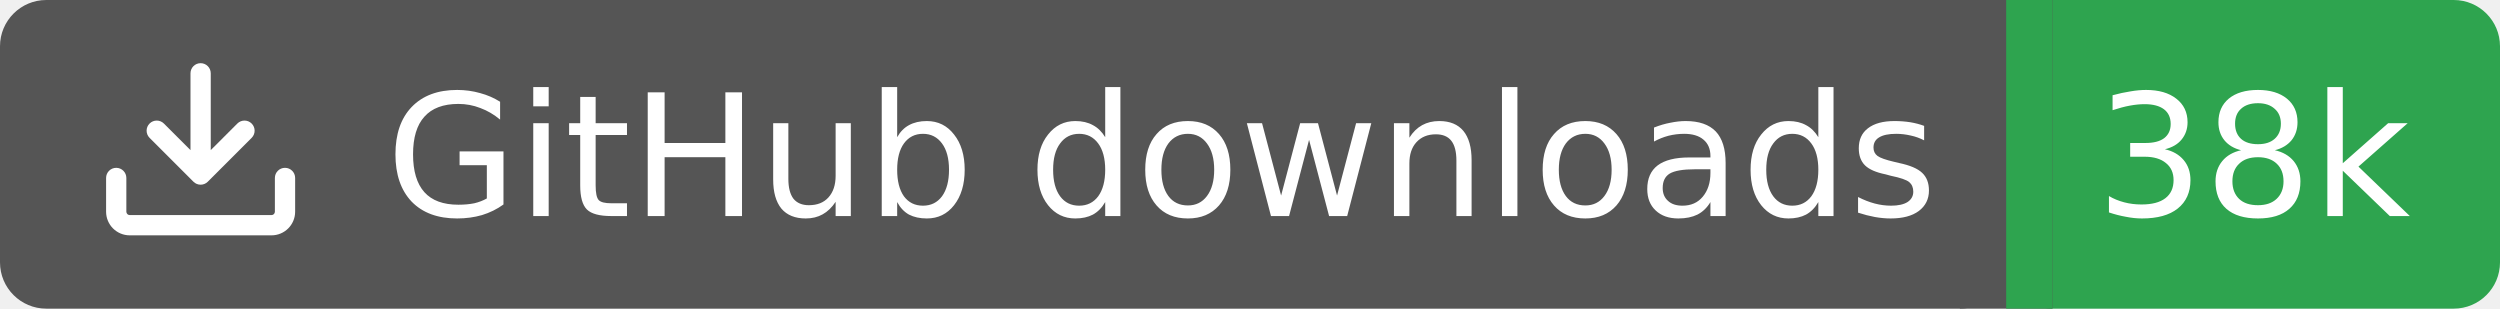
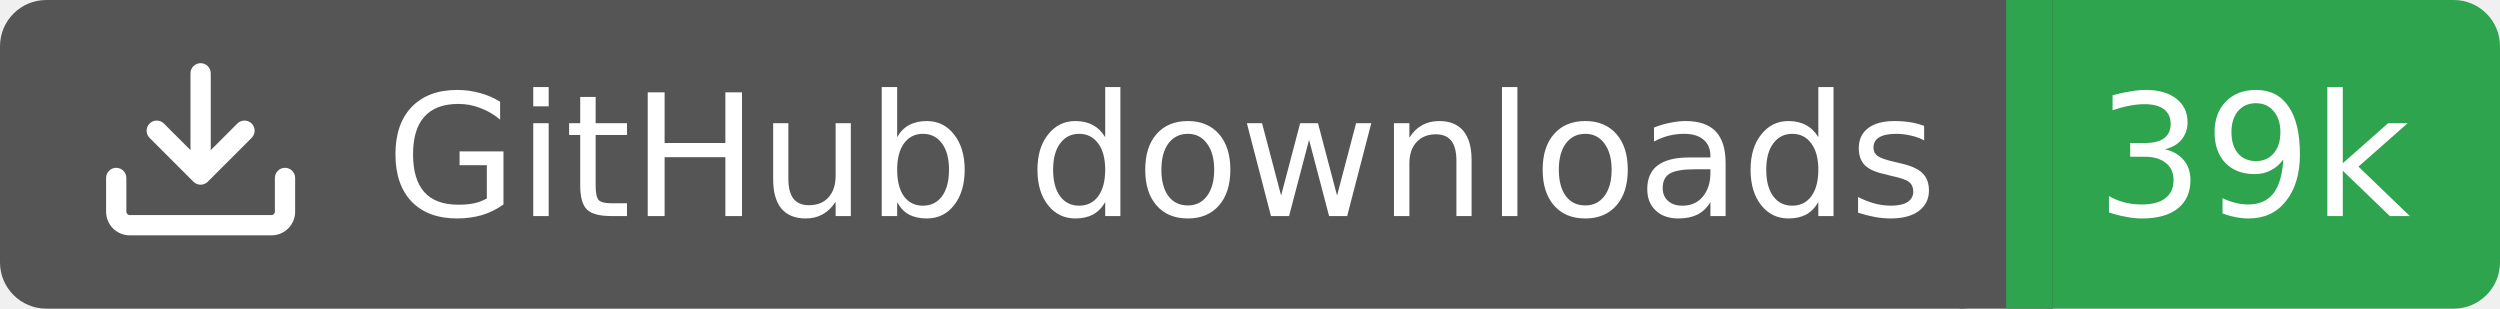
<svg xmlns="http://www.w3.org/2000/svg" width="162" height="20">
  <rect width="130" height="20" rx="3" fill="#555555" />
  <rect x="130" width="32" height="20" rx="3" fill="#2ea44f" />
  <rect x="127" width="6" height="20" fill="#555555" />
  <rect x="130" width="3" height="20" fill="#2ea44f" />
  <g transform="translate(6.0,3.0) scale(0.875)">
    <path d="M2.75 14A1.75 1.75 0 0 1 1 12.25v-2.5a.75.75 0 0 1 1.5 0v2.5c0 .138.112.25.25.25h10.5a.25.25 0 0 0 .25-.25v-2.5a.75.75 0 0 1 1.5 0v2.5A1.75 1.75 0 0 1 13.25 14ZM7.25 7.689V2a.75.75 0 0 1 1.5 0v5.689l1.97-1.969a.749.749 0 1 1 1.06 1.06l-3.25 3.25a.749.749 0 0 1-1.06 0L4.22 6.78a.749.749 0 1 1 1.06-1.06l1.97 1.969Z" fill="#fff" />
  </g>
  <text x="25" y="14.0" fill="#fff" font-family="Verdana,Geneva,DejaVu Sans,sans-serif" font-size="11" font-weight="normal" font-style="normal">GitHub downloads</text>
-   <text x="146" y="14.0" fill="#fff" font-family="Verdana,Geneva,DejaVu Sans,sans-serif" font-size="11" font-weight="normal" font-style="normal" text-anchor="middle">38k</text>
+   <text x="146" y="14.0" fill="#fff" font-family="Verdana,Geneva,DejaVu Sans,sans-serif" font-size="11" font-weight="normal" font-style="normal" text-anchor="middle">39k</text>
</svg>
